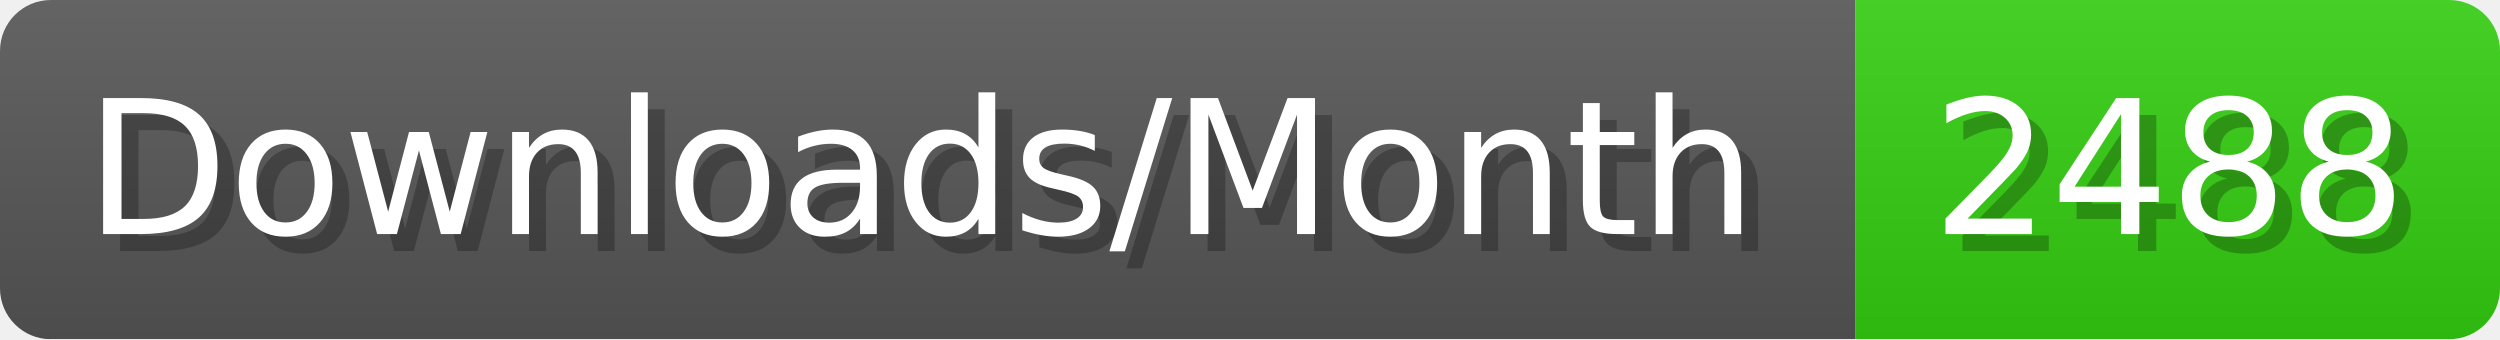
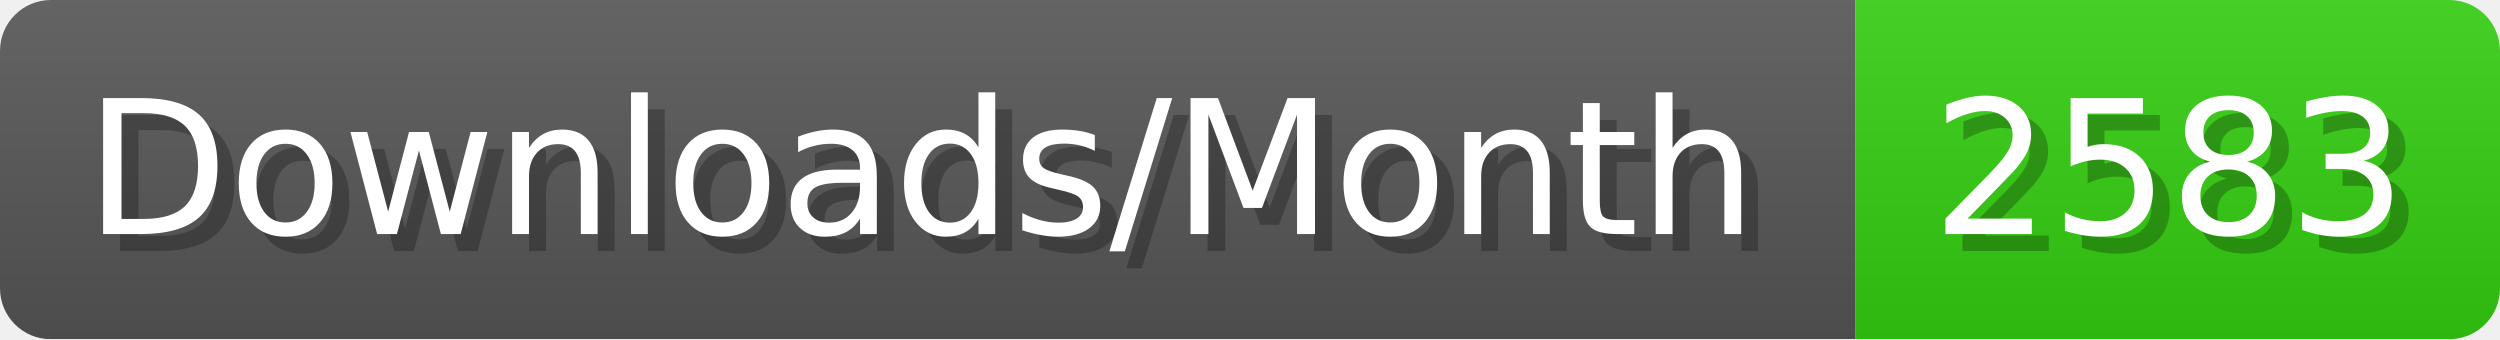
- <svg xmlns="http://www.w3.org/2000/svg" width="147.4" height="20" viewBox="0 0 1474 200" role="img" aria-label="Downloads/Month: 2488">
+ <svg xmlns="http://www.w3.org/2000/svg" width="147.4" height="20" viewBox="0 0 1474 200" role="img" aria-label="Downloads/Month: 2583">
  <linearGradient id="YlXUI" x2="0" y2="100%">
    <stop offset="0" stop-opacity=".1" stop-color="#EEE" />
    <stop offset="1" stop-opacity=".1" />
  </linearGradient>
  <mask id="JHhop">
    <rect width="1474" height="200" rx="30" fill="#FFF" />
  </mask>
  <g mask="url(#JHhop)">
    <rect width="1094" height="200" fill="#555" />
    <rect width="380" height="200" fill="#3C1" x="1094" />
    <rect width="1474" height="200" fill="url(#YlXUI)" />
  </g>
  <g aria-hidden="true" fill="#fff" text-anchor="start" font-family="Verdana,DejaVu Sans,sans-serif" font-size="110">
    <text x="60" y="148" textLength="994" fill="#000" opacity="0.25">Downloads/Month</text>
    <text x="50" y="138" textLength="994">Downloads/Month</text>
-     <text x="1149" y="148" textLength="280" fill="#000" opacity="0.25">2488</text>
-     <text x="1139" y="138" textLength="280">2488</text>
+     <text x="1149" y="148" textLength="280" fill="#000" opacity="0.25">2583</text>
+     <text x="1139" y="138" textLength="280">2583</text>
  </g>
</svg>
